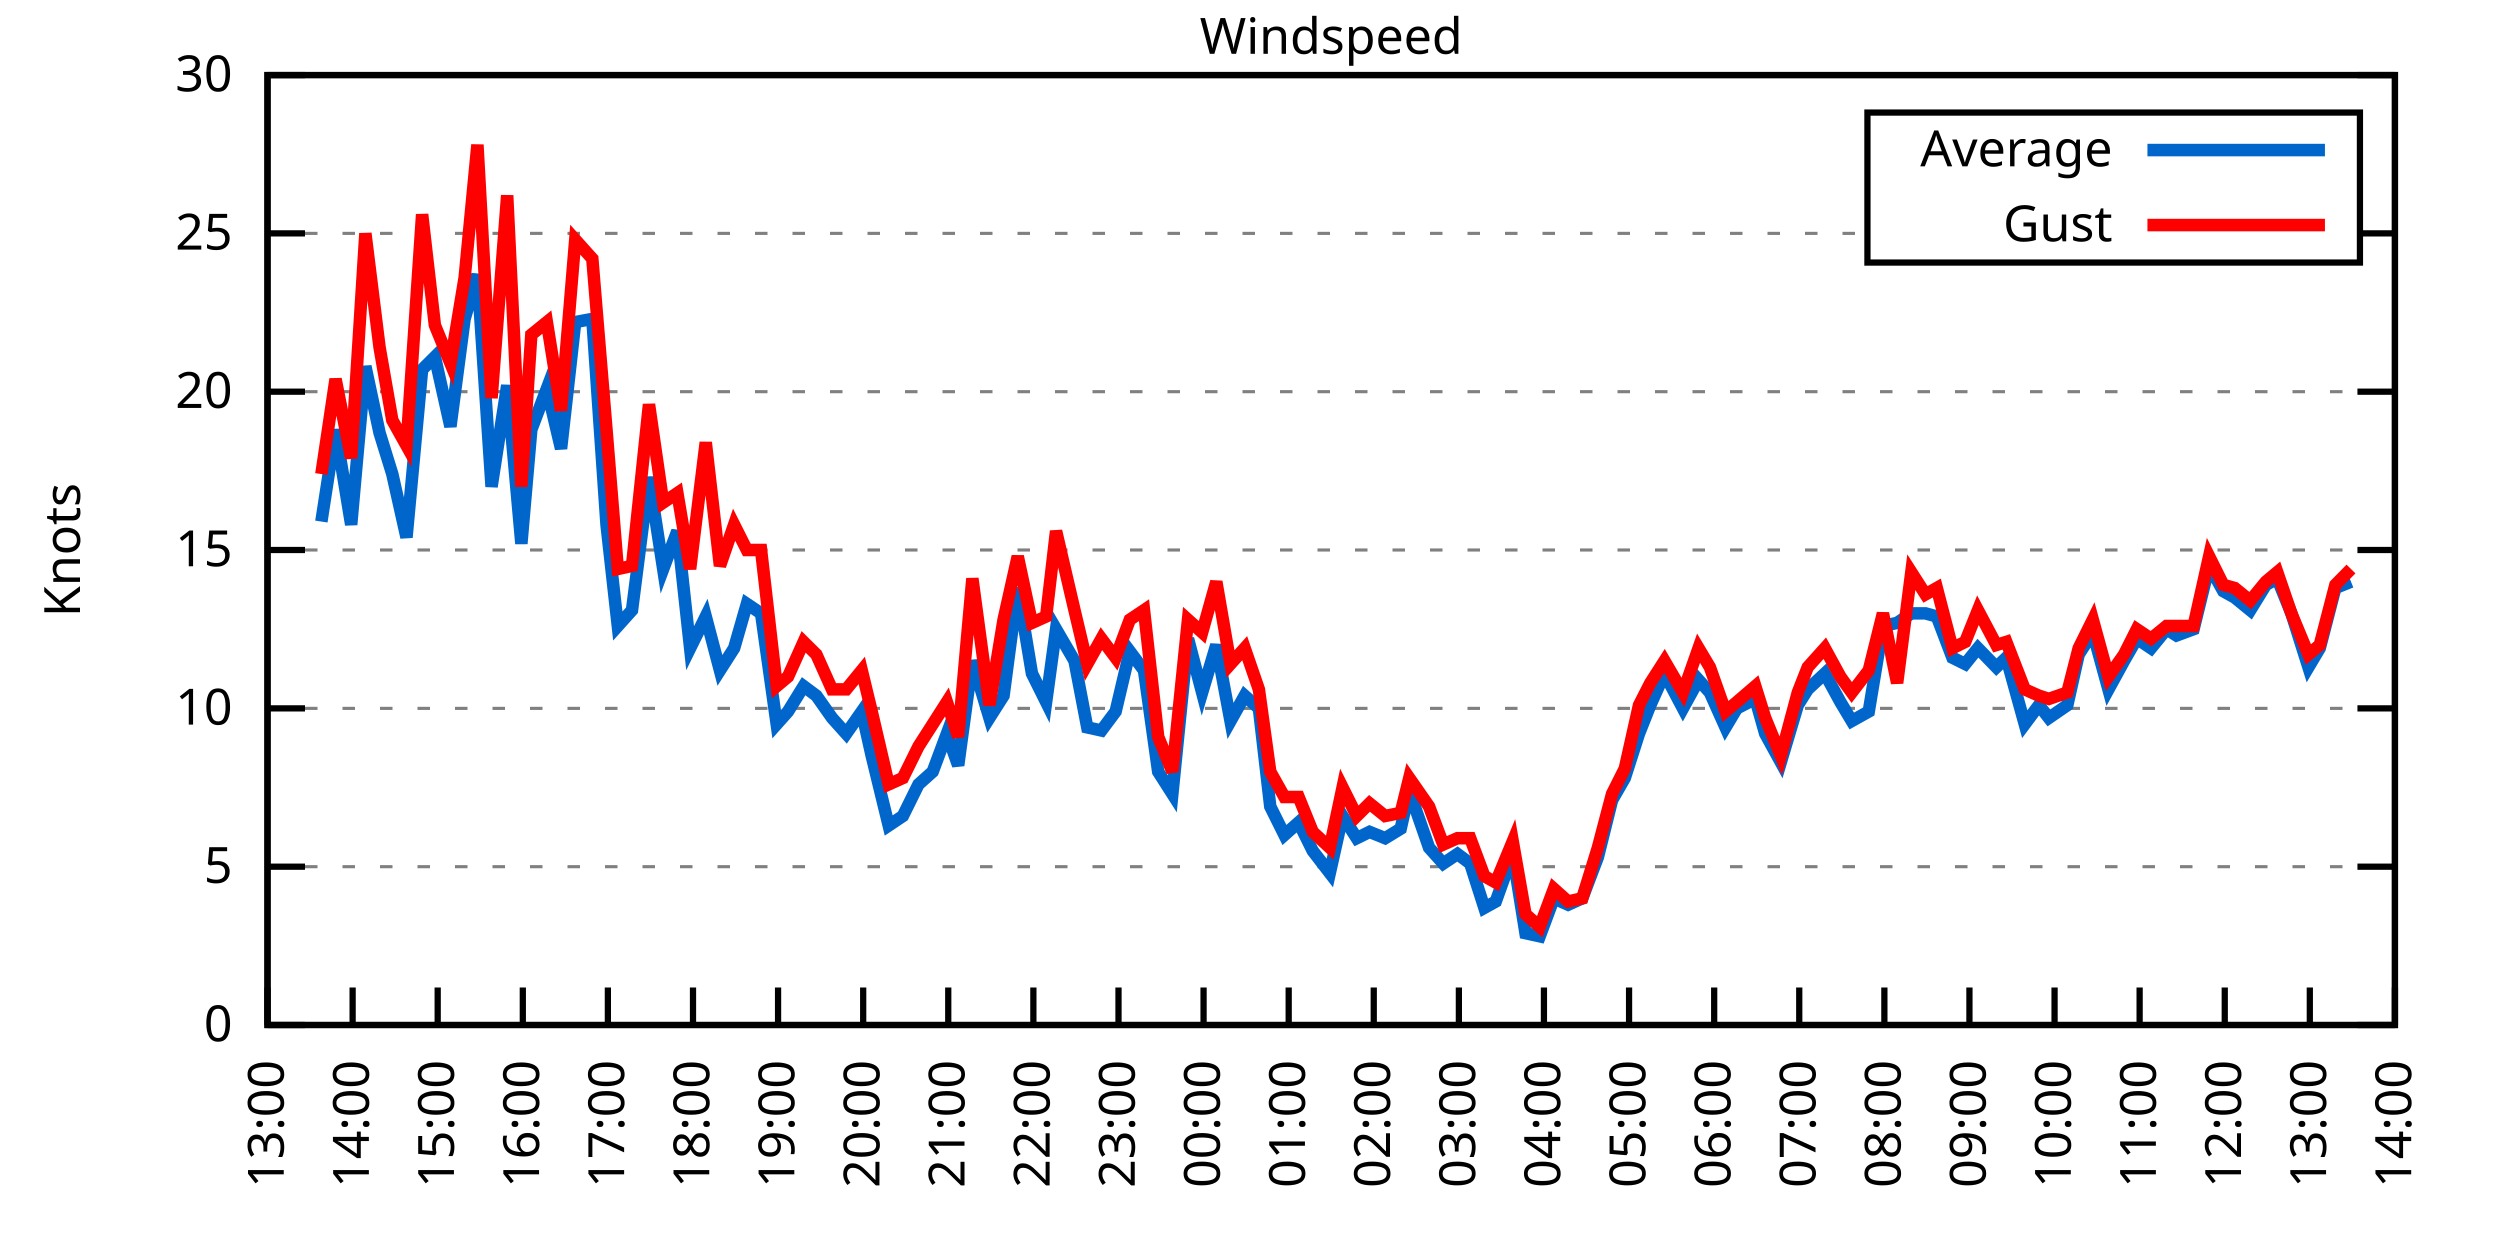
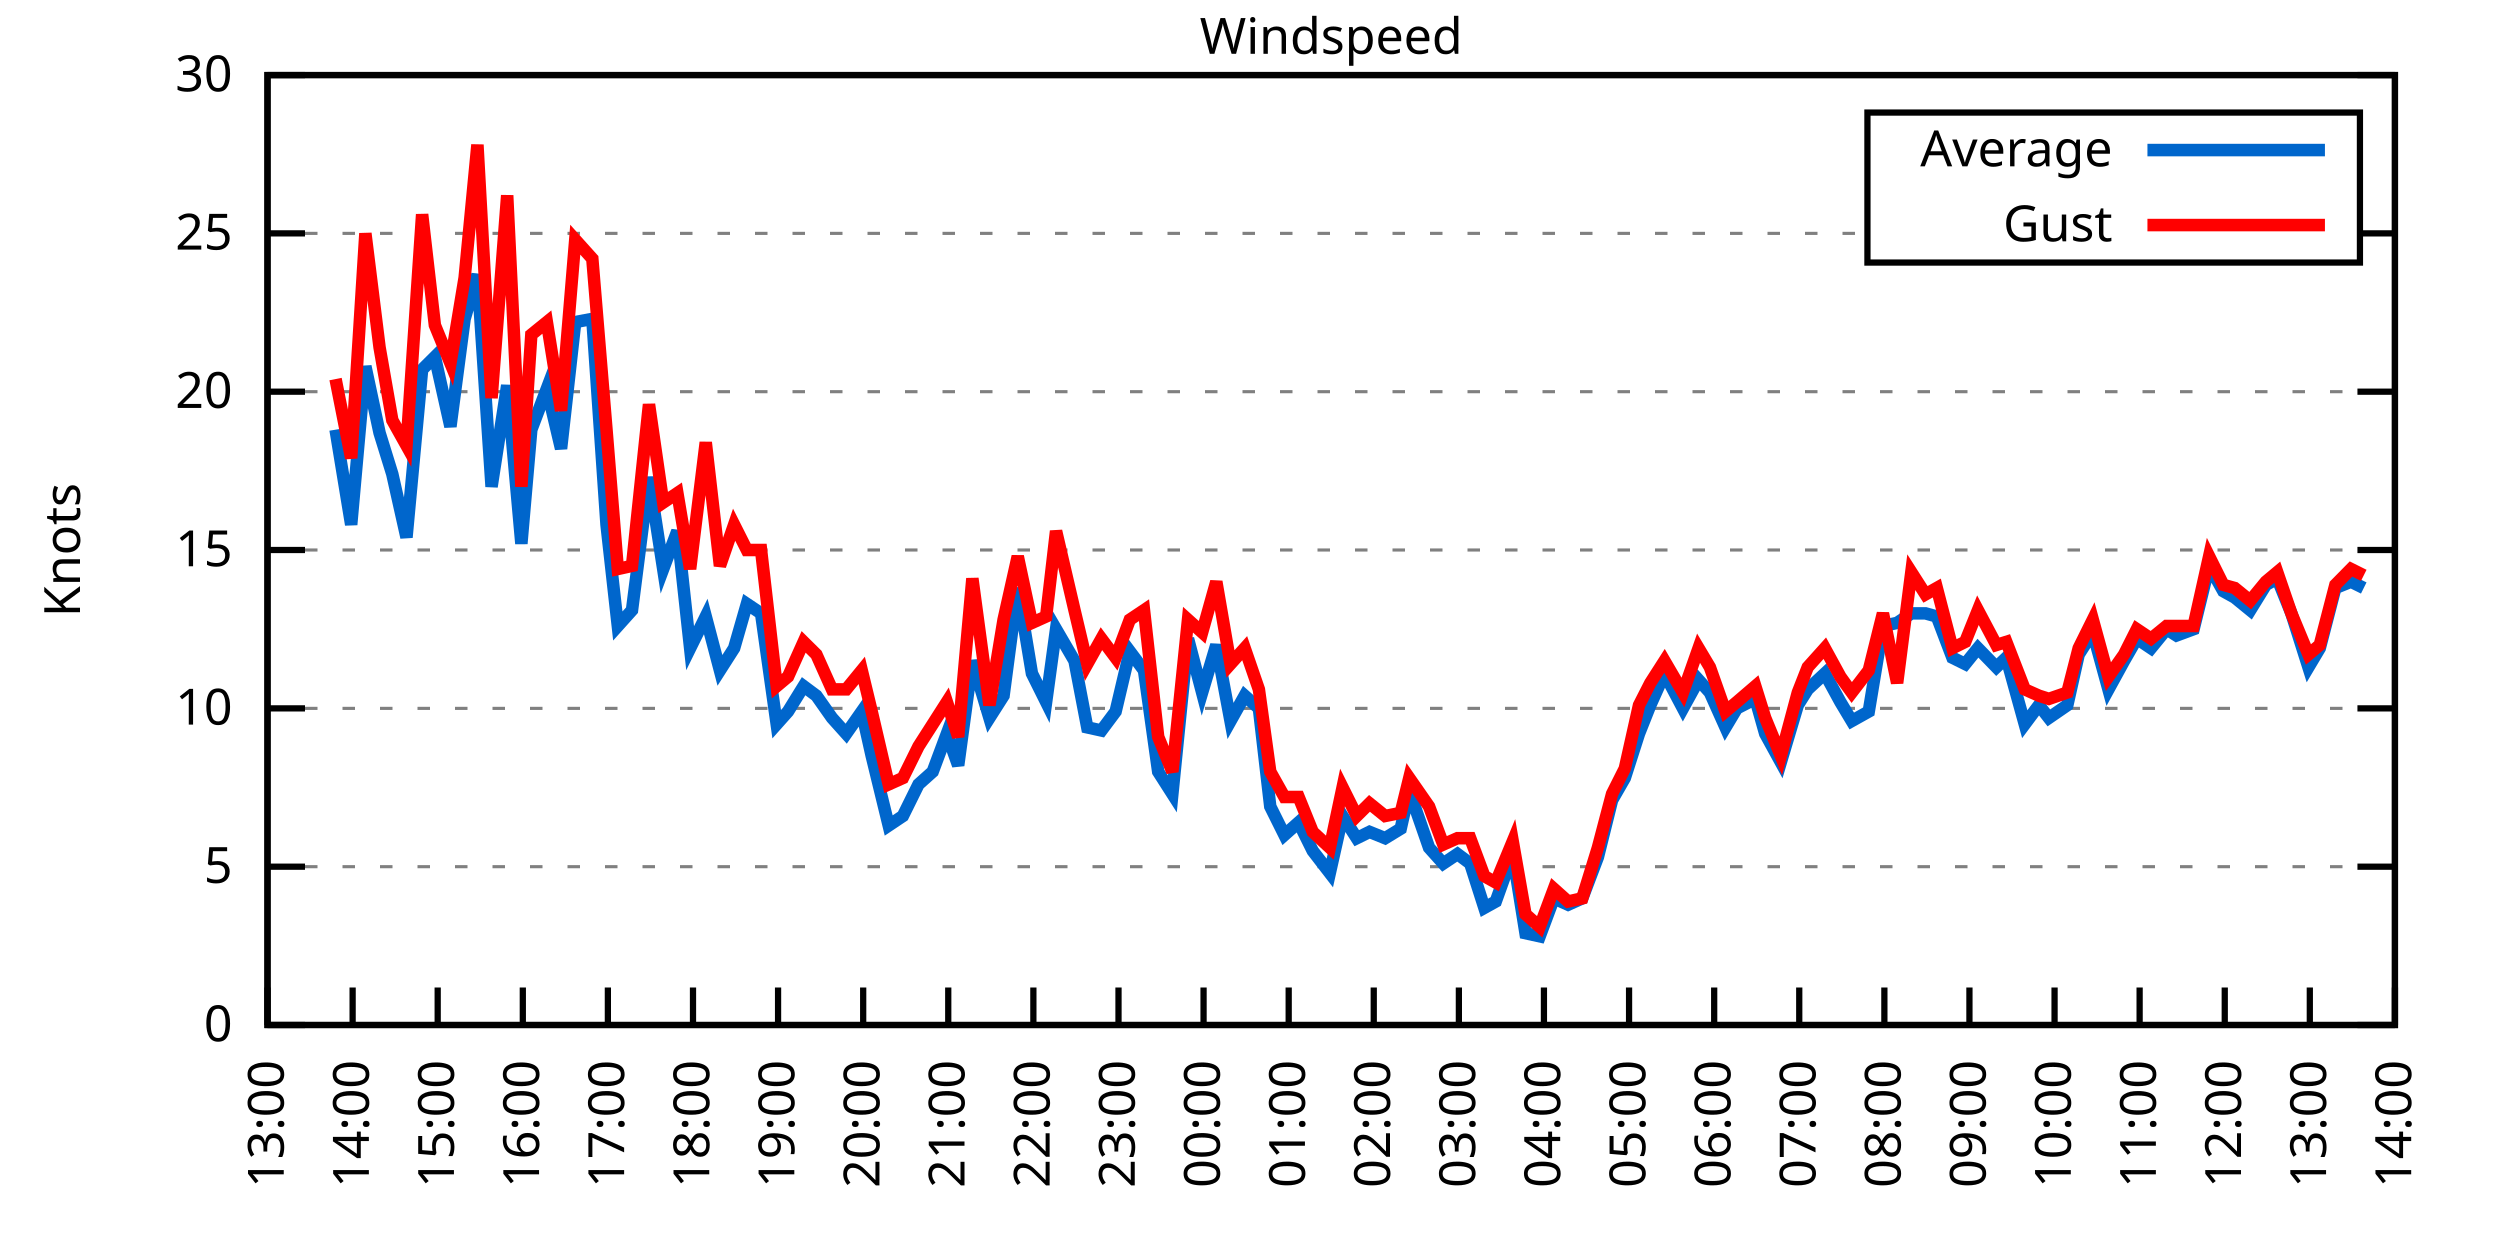
<svg xmlns="http://www.w3.org/2000/svg" xmlns:xlink="http://www.w3.org/1999/xlink" width="400" height="200" viewBox="0 0 400 200">
  <g id="gnuplot_canvas">
    <rect x="0" y="0" width="400" height="200" fill="none" />
    <defs>
      <circle id="gpDot" r="0.5" stroke-width="0.5" stroke="currentColor" />
      <path id="gpPt0" stroke-width="0.333" stroke="currentColor" d="M-1,0 h2 M0,-1 v2" />
      <path id="gpPt1" stroke-width="0.333" stroke="currentColor" d="M-1,-1 L1,1 M1,-1 L-1,1" />
      <path id="gpPt2" stroke-width="0.333" stroke="currentColor" d="M-1,0 L1,0 M0,-1 L0,1 M-1,-1 L1,1 M-1,1 L1,-1" />
      <rect id="gpPt3" stroke-width="0.333" stroke="currentColor" x="-1" y="-1" width="2" height="2" />
      <rect id="gpPt4" stroke-width="0.333" stroke="currentColor" fill="currentColor" x="-1" y="-1" width="2" height="2" />
      <circle id="gpPt5" stroke-width="0.333" stroke="currentColor" cx="0" cy="0" r="1" />
      <use xlink:href="#gpPt5" id="gpPt6" fill="currentColor" stroke="none" />
      <path id="gpPt7" stroke-width="0.333" stroke="currentColor" d="M0,-1.33 L-1.33,0.67 L1.33,0.67 z" />
      <use xlink:href="#gpPt7" id="gpPt8" fill="currentColor" stroke="none" />
      <use xlink:href="#gpPt7" id="gpPt9" stroke="currentColor" transform="rotate(180)" />
      <use xlink:href="#gpPt9" id="gpPt10" fill="currentColor" stroke="none" />
      <use xlink:href="#gpPt3" id="gpPt11" stroke="currentColor" transform="rotate(45)" />
      <use xlink:href="#gpPt11" id="gpPt12" fill="currentColor" stroke="none" />
      <path id="gpPt13" stroke-width="0.333" stroke="currentColor" d="M0,1.330 L1.265,0.411 L0.782,-1.067 L-0.782,-1.076 L-1.265,0.411 z" />
      <use xlink:href="#gpPt13" id="gpPt14" fill="currentColor" stroke="none" />
      <filter id="textbox" filterUnits="objectBoundingBox" x="0" y="0" height="1" width="1">
        <feFlood flood-color="white" flood-opacity="1" result="bgnd" />
        <feComposite in="SourceGraphic" in2="bgnd" operator="atop" />
      </filter>
      <filter id="greybox" filterUnits="objectBoundingBox" x="0" y="0" height="1" width="1">
        <feFlood flood-color="lightgrey" flood-opacity="1" result="grey" />
        <feComposite in="SourceGraphic" in2="grey" operator="atop" />
      </filter>
    </defs>
    <g fill="none" color="white" stroke="currentColor" stroke-width="1.00" stroke-linecap="butt" stroke-linejoin="miter">
</g>
    <g fill="none" color="black" stroke="currentColor" stroke-width="1.00" stroke-linecap="butt" stroke-linejoin="miter">
      <g stroke="none" shape-rendering="crispEdges">
        <polygon fill="rgb(255, 255, 255)" points="42.80,164.00 383.18,164.00 383.18,12.02 42.80,12.02 " />
      </g>
    </g>
    <g fill="none" color="black" stroke="currentColor" stroke-width="1.00" stroke-linecap="butt" stroke-linejoin="miter">
</g>
    <g fill="none" color="black" stroke="black" stroke-width="0.50" stroke-linecap="butt" stroke-linejoin="miter">
</g>
    <g fill="none" color="gray" stroke="currentColor" stroke-width="0.50" stroke-linecap="butt" stroke-linejoin="miter">
      <path stroke="gray" stroke-dasharray="2,4" class="gridline" d="M42.80,164.00 L383.19,164.00  " />
    </g>
    <g fill="none" color="gray" stroke="gray" stroke-width="1.00" stroke-linecap="butt" stroke-linejoin="miter">
</g>
    <g fill="none" color="black" stroke="currentColor" stroke-width="1.00" stroke-linecap="butt" stroke-linejoin="miter">
      <path stroke="black" d="M42.80,164.00 L48.80,164.00 M383.19,164.00 L377.19,164.00  " />
      <g transform="translate(37.20,166.60)" stroke="none" fill="black" font-family="Sans" font-size="8.00" text-anchor="end">
        <text>
          <tspan font-family="Sans"> 0</tspan>
        </text>
      </g>
    </g>
    <g fill="none" color="black" stroke="currentColor" stroke-width="1.00" stroke-linecap="butt" stroke-linejoin="miter">
</g>
    <g fill="none" color="black" stroke="black" stroke-width="0.50" stroke-linecap="butt" stroke-linejoin="miter">
</g>
    <g fill="none" color="gray" stroke="currentColor" stroke-width="0.50" stroke-linecap="butt" stroke-linejoin="miter">
      <path stroke="gray" stroke-dasharray="2,4" class="gridline" d="M42.80,138.67 L383.19,138.67  " />
    </g>
    <g fill="none" color="gray" stroke="gray" stroke-width="1.00" stroke-linecap="butt" stroke-linejoin="miter">
</g>
    <g fill="none" color="black" stroke="currentColor" stroke-width="1.00" stroke-linecap="butt" stroke-linejoin="miter">
      <path stroke="black" d="M42.80,138.67 L48.80,138.67 M383.19,138.67 L377.19,138.67  " />
      <g transform="translate(37.20,141.27)" stroke="none" fill="black" font-family="Sans" font-size="8.00" text-anchor="end">
        <text>
          <tspan font-family="Sans"> 5</tspan>
        </text>
      </g>
    </g>
    <g fill="none" color="black" stroke="currentColor" stroke-width="1.00" stroke-linecap="butt" stroke-linejoin="miter">
</g>
    <g fill="none" color="black" stroke="black" stroke-width="0.50" stroke-linecap="butt" stroke-linejoin="miter">
</g>
    <g fill="none" color="gray" stroke="currentColor" stroke-width="0.50" stroke-linecap="butt" stroke-linejoin="miter">
      <path stroke="gray" stroke-dasharray="2,4" class="gridline" d="M42.80,113.34 L383.19,113.34  " />
    </g>
    <g fill="none" color="gray" stroke="gray" stroke-width="1.00" stroke-linecap="butt" stroke-linejoin="miter">
</g>
    <g fill="none" color="black" stroke="currentColor" stroke-width="1.00" stroke-linecap="butt" stroke-linejoin="miter">
      <path stroke="black" d="M42.80,113.34 L48.80,113.34 M383.19,113.34 L377.19,113.34  " />
      <g transform="translate(37.20,115.94)" stroke="none" fill="black" font-family="Sans" font-size="8.00" text-anchor="end">
        <text>
          <tspan font-family="Sans"> 10</tspan>
        </text>
      </g>
    </g>
    <g fill="none" color="black" stroke="currentColor" stroke-width="1.00" stroke-linecap="butt" stroke-linejoin="miter">
</g>
    <g fill="none" color="black" stroke="black" stroke-width="0.50" stroke-linecap="butt" stroke-linejoin="miter">
</g>
    <g fill="none" color="gray" stroke="currentColor" stroke-width="0.50" stroke-linecap="butt" stroke-linejoin="miter">
      <path stroke="gray" stroke-dasharray="2,4" class="gridline" d="M42.80,88.00 L383.19,88.00  " />
    </g>
    <g fill="none" color="gray" stroke="gray" stroke-width="1.00" stroke-linecap="butt" stroke-linejoin="miter">
</g>
    <g fill="none" color="black" stroke="currentColor" stroke-width="1.00" stroke-linecap="butt" stroke-linejoin="miter">
      <path stroke="black" d="M42.80,88.00 L48.80,88.00 M383.19,88.00 L377.19,88.00  " />
      <g transform="translate(37.20,90.60)" stroke="none" fill="black" font-family="Sans" font-size="8.00" text-anchor="end">
        <text>
          <tspan font-family="Sans"> 15</tspan>
        </text>
      </g>
    </g>
    <g fill="none" color="black" stroke="currentColor" stroke-width="1.00" stroke-linecap="butt" stroke-linejoin="miter">
</g>
    <g fill="none" color="black" stroke="black" stroke-width="0.50" stroke-linecap="butt" stroke-linejoin="miter">
</g>
    <g fill="none" color="gray" stroke="currentColor" stroke-width="0.50" stroke-linecap="butt" stroke-linejoin="miter">
      <path stroke="gray" stroke-dasharray="2,4" class="gridline" d="M42.80,62.67 L383.19,62.67  " />
    </g>
    <g fill="none" color="gray" stroke="gray" stroke-width="1.00" stroke-linecap="butt" stroke-linejoin="miter">
</g>
    <g fill="none" color="black" stroke="currentColor" stroke-width="1.00" stroke-linecap="butt" stroke-linejoin="miter">
      <path stroke="black" d="M42.80,62.67 L48.80,62.67 M383.19,62.67 L377.19,62.67  " />
      <g transform="translate(37.20,65.27)" stroke="none" fill="black" font-family="Sans" font-size="8.00" text-anchor="end">
        <text>
          <tspan font-family="Sans"> 20</tspan>
        </text>
      </g>
    </g>
    <g fill="none" color="black" stroke="currentColor" stroke-width="1.00" stroke-linecap="butt" stroke-linejoin="miter">
</g>
    <g fill="none" color="black" stroke="black" stroke-width="0.50" stroke-linecap="butt" stroke-linejoin="miter">
</g>
    <g fill="none" color="gray" stroke="currentColor" stroke-width="0.50" stroke-linecap="butt" stroke-linejoin="miter">
      <path stroke="gray" stroke-dasharray="2,4" class="gridline" d="M42.80,37.34 L298.79,37.34 M377.59,37.34 L383.19,37.34  " />
    </g>
    <g fill="none" color="gray" stroke="gray" stroke-width="1.00" stroke-linecap="butt" stroke-linejoin="miter">
</g>
    <g fill="none" color="black" stroke="currentColor" stroke-width="1.00" stroke-linecap="butt" stroke-linejoin="miter">
      <path stroke="black" d="M42.80,37.34 L48.80,37.34 M383.19,37.34 L377.19,37.34  " />
      <g transform="translate(37.20,39.94)" stroke="none" fill="black" font-family="Sans" font-size="8.00" text-anchor="end">
        <text>
          <tspan font-family="Sans"> 25</tspan>
        </text>
      </g>
    </g>
    <g fill="none" color="black" stroke="currentColor" stroke-width="1.00" stroke-linecap="butt" stroke-linejoin="miter">
</g>
    <g fill="none" color="black" stroke="black" stroke-width="0.50" stroke-linecap="butt" stroke-linejoin="miter">
</g>
    <g fill="none" color="gray" stroke="currentColor" stroke-width="0.50" stroke-linecap="butt" stroke-linejoin="miter">
      <path stroke="gray" stroke-dasharray="2,4" class="gridline" d="M42.80,12.01 L383.19,12.01  " />
    </g>
    <g fill="none" color="gray" stroke="gray" stroke-width="1.00" stroke-linecap="butt" stroke-linejoin="miter">
</g>
    <g fill="none" color="black" stroke="currentColor" stroke-width="1.00" stroke-linecap="butt" stroke-linejoin="miter">
      <path stroke="black" d="M42.80,12.01 L48.80,12.01 M383.19,12.01 L377.19,12.01  " />
      <g transform="translate(37.20,14.61)" stroke="none" fill="black" font-family="Sans" font-size="8.00" text-anchor="end">
        <text>
          <tspan font-family="Sans"> 30</tspan>
        </text>
      </g>
    </g>
    <g fill="none" color="black" stroke="currentColor" stroke-width="1.00" stroke-linecap="butt" stroke-linejoin="miter">
      <path stroke="black" d="M42.80,164.00 L42.80,158.00  " />
      <g transform="translate(45.40,169.60) rotate(270.00)" stroke="none" fill="black" font-family="Sans" font-size="8.00" text-anchor="end">
        <text>
          <tspan font-family="Sans">13:00</tspan>
        </text>
      </g>
    </g>
    <g fill="none" color="black" stroke="currentColor" stroke-width="1.00" stroke-linecap="butt" stroke-linejoin="miter">
      <path stroke="black" d="M56.42,164.00 L56.42,158.00  " />
      <g transform="translate(59.02,169.60) rotate(270.00)" stroke="none" fill="black" font-family="Sans" font-size="8.00" text-anchor="end">
        <text>
          <tspan font-family="Sans">14:00</tspan>
        </text>
      </g>
    </g>
    <g fill="none" color="black" stroke="currentColor" stroke-width="1.00" stroke-linecap="butt" stroke-linejoin="miter">
      <path stroke="black" d="M70.03,164.00 L70.03,158.00  " />
      <g transform="translate(72.63,169.60) rotate(270.00)" stroke="none" fill="black" font-family="Sans" font-size="8.00" text-anchor="end">
        <text>
          <tspan font-family="Sans">15:00</tspan>
        </text>
      </g>
    </g>
    <g fill="none" color="black" stroke="currentColor" stroke-width="1.00" stroke-linecap="butt" stroke-linejoin="miter">
      <path stroke="black" d="M83.65,164.00 L83.65,158.00  " />
      <g transform="translate(86.25,169.60) rotate(270.00)" stroke="none" fill="black" font-family="Sans" font-size="8.00" text-anchor="end">
        <text>
          <tspan font-family="Sans">16:00</tspan>
        </text>
      </g>
    </g>
    <g fill="none" color="black" stroke="currentColor" stroke-width="1.00" stroke-linecap="butt" stroke-linejoin="miter">
      <path stroke="black" d="M97.26,164.00 L97.26,158.00  " />
      <g transform="translate(99.86,169.60) rotate(270.00)" stroke="none" fill="black" font-family="Sans" font-size="8.00" text-anchor="end">
        <text>
          <tspan font-family="Sans">17:00</tspan>
        </text>
      </g>
    </g>
    <g fill="none" color="black" stroke="currentColor" stroke-width="1.00" stroke-linecap="butt" stroke-linejoin="miter">
      <path stroke="black" d="M110.88,164.00 L110.88,158.00  " />
      <g transform="translate(113.48,169.60) rotate(270.00)" stroke="none" fill="black" font-family="Sans" font-size="8.00" text-anchor="end">
        <text>
          <tspan font-family="Sans">18:00</tspan>
        </text>
      </g>
    </g>
    <g fill="none" color="black" stroke="currentColor" stroke-width="1.00" stroke-linecap="butt" stroke-linejoin="miter">
      <path stroke="black" d="M124.49,164.00 L124.49,158.00  " />
      <g transform="translate(127.09,169.60) rotate(270.00)" stroke="none" fill="black" font-family="Sans" font-size="8.00" text-anchor="end">
        <text>
          <tspan font-family="Sans">19:00</tspan>
        </text>
      </g>
    </g>
    <g fill="none" color="black" stroke="currentColor" stroke-width="1.00" stroke-linecap="butt" stroke-linejoin="miter">
      <path stroke="black" d="M138.11,164.00 L138.11,158.00  " />
      <g transform="translate(140.71,169.60) rotate(270.00)" stroke="none" fill="black" font-family="Sans" font-size="8.00" text-anchor="end">
        <text>
          <tspan font-family="Sans">20:00</tspan>
        </text>
      </g>
    </g>
    <g fill="none" color="black" stroke="currentColor" stroke-width="1.00" stroke-linecap="butt" stroke-linejoin="miter">
      <path stroke="black" d="M151.72,164.00 L151.72,158.00  " />
      <g transform="translate(154.32,169.60) rotate(270.00)" stroke="none" fill="black" font-family="Sans" font-size="8.00" text-anchor="end">
        <text>
          <tspan font-family="Sans">21:00</tspan>
        </text>
      </g>
    </g>
    <g fill="none" color="black" stroke="currentColor" stroke-width="1.00" stroke-linecap="butt" stroke-linejoin="miter">
      <path stroke="black" d="M165.34,164.00 L165.34,158.00  " />
      <g transform="translate(167.94,169.60) rotate(270.00)" stroke="none" fill="black" font-family="Sans" font-size="8.00" text-anchor="end">
        <text>
          <tspan font-family="Sans">22:00</tspan>
        </text>
      </g>
    </g>
    <g fill="none" color="black" stroke="currentColor" stroke-width="1.00" stroke-linecap="butt" stroke-linejoin="miter">
      <path stroke="black" d="M178.96,164.00 L178.96,158.00  " />
      <g transform="translate(181.56,169.60) rotate(270.00)" stroke="none" fill="black" font-family="Sans" font-size="8.00" text-anchor="end">
        <text>
          <tspan font-family="Sans">23:00</tspan>
        </text>
      </g>
    </g>
    <g fill="none" color="black" stroke="currentColor" stroke-width="1.00" stroke-linecap="butt" stroke-linejoin="miter">
      <path stroke="black" d="M192.57,164.00 L192.57,158.00  " />
      <g transform="translate(195.17,169.60) rotate(270.00)" stroke="none" fill="black" font-family="Sans" font-size="8.00" text-anchor="end">
        <text>
          <tspan font-family="Sans">00:00</tspan>
        </text>
      </g>
    </g>
    <g fill="none" color="black" stroke="currentColor" stroke-width="1.00" stroke-linecap="butt" stroke-linejoin="miter">
      <path stroke="black" d="M206.19,164.00 L206.19,158.00  " />
      <g transform="translate(208.79,169.60) rotate(270.00)" stroke="none" fill="black" font-family="Sans" font-size="8.00" text-anchor="end">
        <text>
          <tspan font-family="Sans">01:00</tspan>
        </text>
      </g>
    </g>
    <g fill="none" color="black" stroke="currentColor" stroke-width="1.00" stroke-linecap="butt" stroke-linejoin="miter">
      <path stroke="black" d="M219.80,164.00 L219.80,158.00  " />
      <g transform="translate(222.40,169.60) rotate(270.00)" stroke="none" fill="black" font-family="Sans" font-size="8.00" text-anchor="end">
        <text>
          <tspan font-family="Sans">02:00</tspan>
        </text>
      </g>
    </g>
    <g fill="none" color="black" stroke="currentColor" stroke-width="1.00" stroke-linecap="butt" stroke-linejoin="miter">
      <path stroke="black" d="M233.42,164.00 L233.42,158.00  " />
      <g transform="translate(236.02,169.60) rotate(270.00)" stroke="none" fill="black" font-family="Sans" font-size="8.00" text-anchor="end">
        <text>
          <tspan font-family="Sans">03:00</tspan>
        </text>
      </g>
    </g>
    <g fill="none" color="black" stroke="currentColor" stroke-width="1.00" stroke-linecap="butt" stroke-linejoin="miter">
      <path stroke="black" d="M247.03,164.00 L247.03,158.00  " />
      <g transform="translate(249.63,169.60) rotate(270.00)" stroke="none" fill="black" font-family="Sans" font-size="8.00" text-anchor="end">
        <text>
          <tspan font-family="Sans">04:00</tspan>
        </text>
      </g>
    </g>
    <g fill="none" color="black" stroke="currentColor" stroke-width="1.00" stroke-linecap="butt" stroke-linejoin="miter">
      <path stroke="black" d="M260.65,164.00 L260.65,158.00  " />
      <g transform="translate(263.25,169.60) rotate(270.00)" stroke="none" fill="black" font-family="Sans" font-size="8.00" text-anchor="end">
        <text>
          <tspan font-family="Sans">05:00</tspan>
        </text>
      </g>
    </g>
    <g fill="none" color="black" stroke="currentColor" stroke-width="1.00" stroke-linecap="butt" stroke-linejoin="miter">
      <path stroke="black" d="M274.27,164.00 L274.27,158.00  " />
      <g transform="translate(276.87,169.60) rotate(270.00)" stroke="none" fill="black" font-family="Sans" font-size="8.00" text-anchor="end">
        <text>
          <tspan font-family="Sans">06:00</tspan>
        </text>
      </g>
    </g>
    <g fill="none" color="black" stroke="currentColor" stroke-width="1.00" stroke-linecap="butt" stroke-linejoin="miter">
      <path stroke="black" d="M287.88,164.00 L287.88,158.00  " />
      <g transform="translate(290.48,169.60) rotate(270.00)" stroke="none" fill="black" font-family="Sans" font-size="8.00" text-anchor="end">
        <text>
          <tspan font-family="Sans">07:00</tspan>
        </text>
      </g>
    </g>
    <g fill="none" color="black" stroke="currentColor" stroke-width="1.00" stroke-linecap="butt" stroke-linejoin="miter">
      <path stroke="black" d="M301.50,164.00 L301.50,158.00  " />
      <g transform="translate(304.10,169.60) rotate(270.00)" stroke="none" fill="black" font-family="Sans" font-size="8.00" text-anchor="end">
        <text>
          <tspan font-family="Sans">08:00</tspan>
        </text>
      </g>
    </g>
    <g fill="none" color="black" stroke="currentColor" stroke-width="1.00" stroke-linecap="butt" stroke-linejoin="miter">
      <path stroke="black" d="M315.11,164.00 L315.11,158.00  " />
      <g transform="translate(317.71,169.60) rotate(270.00)" stroke="none" fill="black" font-family="Sans" font-size="8.00" text-anchor="end">
        <text>
          <tspan font-family="Sans">09:00</tspan>
        </text>
      </g>
    </g>
    <g fill="none" color="black" stroke="currentColor" stroke-width="1.00" stroke-linecap="butt" stroke-linejoin="miter">
      <path stroke="black" d="M328.73,164.00 L328.73,158.00  " />
      <g transform="translate(331.33,169.60) rotate(270.00)" stroke="none" fill="black" font-family="Sans" font-size="8.00" text-anchor="end">
        <text>
          <tspan font-family="Sans">10:00</tspan>
        </text>
      </g>
    </g>
    <g fill="none" color="black" stroke="currentColor" stroke-width="1.00" stroke-linecap="butt" stroke-linejoin="miter">
      <path stroke="black" d="M342.34,164.00 L342.34,158.00  " />
      <g transform="translate(344.94,169.60) rotate(270.00)" stroke="none" fill="black" font-family="Sans" font-size="8.00" text-anchor="end">
        <text>
          <tspan font-family="Sans">11:00</tspan>
        </text>
      </g>
    </g>
    <g fill="none" color="black" stroke="currentColor" stroke-width="1.00" stroke-linecap="butt" stroke-linejoin="miter">
      <path stroke="black" d="M355.96,164.00 L355.96,158.00  " />
      <g transform="translate(358.56,169.60) rotate(270.00)" stroke="none" fill="black" font-family="Sans" font-size="8.00" text-anchor="end">
        <text>
          <tspan font-family="Sans">12:00</tspan>
        </text>
      </g>
    </g>
    <g fill="none" color="black" stroke="currentColor" stroke-width="1.00" stroke-linecap="butt" stroke-linejoin="miter">
      <path stroke="black" d="M369.57,164.00 L369.57,158.00  " />
      <g transform="translate(372.17,169.60) rotate(270.00)" stroke="none" fill="black" font-family="Sans" font-size="8.00" text-anchor="end">
        <text>
          <tspan font-family="Sans">13:00</tspan>
        </text>
      </g>
    </g>
    <g fill="none" color="black" stroke="currentColor" stroke-width="1.00" stroke-linecap="butt" stroke-linejoin="miter">
      <path stroke="black" d="M383.19,164.00 L383.19,158.00  " />
      <g transform="translate(385.79,169.60) rotate(270.00)" stroke="none" fill="black" font-family="Sans" font-size="8.00" text-anchor="end">
        <text>
          <tspan font-family="Sans">14:00</tspan>
        </text>
      </g>
    </g>
    <g fill="none" color="black" stroke="currentColor" stroke-width="1.00" stroke-linecap="butt" stroke-linejoin="miter">
</g>
    <g fill="none" color="black" stroke="currentColor" stroke-width="1.00" stroke-linecap="butt" stroke-linejoin="miter">
      <path stroke="black" d="M42.80,12.01 L42.80,164.00 L383.19,164.00 L383.19,12.01 L42.80,12.01 Z  " />
    </g>
    <g fill="none" color="black" stroke="currentColor" stroke-width="1.00" stroke-linecap="butt" stroke-linejoin="miter">
</g>
    <g fill="none" color="black" stroke="currentColor" stroke-width="1.00" stroke-linecap="butt" stroke-linejoin="miter">
      <path stroke="black" d="M298.79,42.01 L298.79,18.01 L377.59,18.01 L377.59,42.01 L298.79,42.01 Z  " />
    </g>
    <g id="Windspeed_plot_1">
      <g fill="none" color="white" stroke="black" stroke-width="2.00" stroke-linecap="butt" stroke-linejoin="miter">
</g>
      <g fill="none" color="black" stroke="currentColor" stroke-width="2.00" stroke-linecap="butt" stroke-linejoin="miter">
        <g transform="translate(337.99,26.61)" stroke="none" fill="black" font-family="Sans" font-size="8.00" text-anchor="end">
          <text>
            <tspan font-family="Sans">Average</tspan>
          </text>
        </g>
      </g>
      <g fill="none" color="black" stroke="currentColor" stroke-width="2.00" stroke-linecap="butt" stroke-linejoin="miter">
-         <path stroke="rgb(  0, 102, 204)" d="M343.59,24.01 L371.99,24.01 M51.42,83.45 L53.69,68.75 L56.19,83.95 L58.46,58.62 L60.73,69.26 L62.77,75.85   L65.04,85.98 L67.54,59.13 L69.58,57.10 L72.07,68.25 L74.34,51.02 L76.39,43.93 L78.65,77.87 L81.15,61.66   L83.42,86.99 L85.01,68.75 L87.50,62.17 L89.77,71.79 L92.04,51.53 L94.77,51.02 L97.04,83.95 L98.85,100.16   L101.12,97.63 L103.84,76.35 L106.11,91.04 L108.38,84.97 L110.42,103.71 L112.92,98.64 L115.19,107.26 L117.46,103.71   L119.50,96.62 L121.77,98.14 L124.27,115.87 L126.08,113.84 L128.58,109.79 L130.62,111.31 L133.12,114.86 L135.39,117.39   L137.88,113.84 L139.47,120.94 L142.19,132.08 L144.46,130.56 L146.96,125.50 L149.23,123.47 L151.50,117.39 L153.31,122.46   L155.58,105.74 L158.31,114.86 L160.57,111.31 L162.84,94.08 L165.11,107.76 L167.38,112.32 L168.97,100.67 L171.92,105.74   L173.96,116.38 L176.23,116.88 L178.50,113.84 L180.77,104.22 L183.04,107.26 L185.31,123.47 L187.58,127.02 L190.08,102.19   L192.34,110.80 L194.61,103.20 L196.88,115.36 L199.15,111.31 L201.42,113.34 L203.24,129.04 L205.51,133.60 L207.78,131.58   L210.04,136.14 L212.77,139.68 L214.81,130.56 L217.08,134.11 L219.12,133.10 L221.62,134.11 L224.11,132.59 L225.48,126.51   L228.65,135.63 L230.92,138.16 L233.19,136.64 L235.23,138.16 L237.50,145.25 L239.32,144.24 L242.04,136.64 L244.08,149.31   L246.35,149.81 L248.62,143.73 L250.89,144.75 L253.16,143.73 L255.66,137.15 L257.93,128.03 L259.97,124.48 L262.24,117.39   L264.05,112.83 L266.32,107.76 L269.27,113.34 L271.77,108.78 L273.58,110.80 L276.08,116.38 L277.90,113.34 L280.85,111.82   L282.43,117.39 L284.93,121.95 L287.65,112.83 L289.24,110.30 L291.97,107.76 L294.46,112.32 L296.28,115.36 L299.00,113.84   L301.27,100.16 L303.54,99.66 L305.81,98.14 L308.08,98.14 L309.89,98.64 L312.39,105.23 L314.43,106.24 L316.47,103.71   L319.42,106.75 L321.01,105.23 L323.96,115.87 L326.23,112.83 L327.82,114.86 L330.77,112.83 L332.59,104.72 L334.85,101.18   L337.35,110.30 L339.85,105.74 L341.89,102.19 L344.16,103.71 L346.65,100.67 L348.24,101.68 L350.97,100.67 L353.46,90.54   L355.73,94.59 L357.55,95.60 L360.04,97.63 L362.54,93.58 L364.36,92.56 L366.62,98.14 L369.35,106.75 L371.16,103.71   L373.66,94.08 L376.16,93.07  " />
+         <path stroke="rgb(  0, 102, 204)" d="M343.59,24.01 L371.99,24.01 M53.69,68.75 L56.19,83.95 L58.46,58.62 L60.73,69.26 L62.77,75.85 L65.04,85.98   L67.54,59.13 L69.58,57.10 L72.07,68.25 L74.34,51.02 L76.39,43.93 L78.65,77.87 L81.15,61.66 L83.42,86.99   L85.01,68.75 L87.50,62.17 L89.77,71.79 L92.04,51.53 L94.77,51.02 L97.04,83.95 L98.85,100.16 L101.12,97.63   L103.84,76.35 L106.11,91.04 L108.38,84.97 L110.42,103.71 L112.92,98.64 L115.19,107.26 L117.46,103.71 L119.50,96.62   L121.77,98.14 L124.27,115.87 L126.08,113.84 L128.58,109.79 L130.62,111.31 L133.12,114.86 L135.39,117.39 L137.88,113.84   L139.47,120.94 L142.19,132.08 L144.46,130.56 L146.96,125.50 L149.23,123.47 L151.50,117.39 L153.31,122.46 L155.58,105.74   L158.31,114.86 L160.57,111.31 L162.84,94.08 L165.11,107.76 L167.38,112.32 L168.97,100.67 L171.92,105.74 L173.96,116.38   L176.23,116.88 L178.50,113.84 L180.77,104.22 L183.04,107.26 L185.31,123.47 L187.58,127.02 L190.08,102.19 L192.34,110.80   L194.61,103.20 L196.88,115.36 L199.15,111.31 L201.42,113.34 L203.24,129.04 L205.51,133.60 L207.78,131.58 L210.04,136.14   L212.77,139.68 L214.81,130.56 L217.08,134.11 L219.12,133.10 L221.62,134.11 L224.11,132.59 L225.48,126.51 L228.65,135.63   L230.92,138.16 L233.19,136.64 L235.23,138.16 L237.50,145.25 L239.32,144.24 L242.04,136.64 L244.08,149.31 L246.35,149.81   L248.62,143.73 L250.89,144.75 L253.16,143.73 L255.66,137.15 L257.93,128.03 L259.97,124.48 L262.24,117.39 L264.05,112.83   L266.32,107.76 L269.27,113.34 L271.77,108.78 L273.58,110.80 L276.08,116.38 L277.90,113.34 L280.85,111.82 L282.43,117.39   L284.93,121.95 L287.65,112.83 L289.24,110.30 L291.97,107.76 L294.46,112.32 L296.28,115.36 L299.00,113.84 L301.27,100.16   L303.54,99.66 L305.81,98.14 L308.08,98.14 L309.89,98.64 L312.39,105.23 L314.43,106.24 L316.47,103.71 L319.42,106.75   L321.01,105.23 L323.96,115.87 L326.23,112.83 L327.82,114.86 L330.77,112.83 L332.59,104.72 L334.85,101.18 L337.35,110.30   L339.85,105.74 L341.89,102.19 L344.16,103.71 L346.65,100.67 L348.24,101.68 L350.97,100.67 L353.46,90.54 L355.73,94.59   L357.55,95.60 L360.04,97.63 L362.54,93.58 L364.36,92.56 L366.62,98.14 L369.35,106.75 L371.16,103.71 L373.66,94.08   L376.16,93.07 L378.20,94.08  " />
      </g>
    </g>
    <g id="Windspeed_plot_2">
      <g fill="none" color="black" stroke="currentColor" stroke-width="2.00" stroke-linecap="butt" stroke-linejoin="miter">
        <g transform="translate(337.99,38.61)" stroke="none" fill="black" font-family="Sans" font-size="8.00" text-anchor="end">
          <text>
            <tspan font-family="Sans">Gust</tspan>
          </text>
        </g>
      </g>
      <g fill="none" color="black" stroke="currentColor" stroke-width="2.00" stroke-linecap="butt" stroke-linejoin="miter">
-         <path stroke="rgb(255,   0,   0)" d="M343.59,36.01 L371.99,36.01 M51.42,75.85 L53.69,60.65 L56.19,73.31 L58.46,37.34 L60.73,55.58 L62.77,67.23   L65.04,71.29 L67.54,34.30 L69.58,52.03 L72.07,58.11 L74.34,44.43 L76.39,23.16 L78.65,63.69 L81.15,31.26   L83.42,77.87 L85.01,53.55 L87.50,51.53 L89.77,65.71 L92.04,38.35 L94.77,41.39 L97.04,68.75 L98.85,91.04   L101.12,90.54 L103.84,64.70 L106.11,80.41 L108.38,78.89 L110.42,91.04 L112.92,70.78 L115.19,90.54 L117.46,83.95   L119.50,88.00 L121.77,88.00 L124.27,109.79 L126.08,108.27 L128.58,102.70 L130.62,104.72 L133.12,110.30 L135.39,110.30   L137.88,107.26 L139.47,113.84 L142.19,125.50 L144.46,124.48 L146.96,119.42 L149.23,115.87 L151.50,112.32 L153.31,117.90   L155.58,92.56 L158.31,112.83 L160.57,99.15 L162.84,89.02 L165.11,99.66 L167.38,98.64 L168.97,84.97 L171.92,97.63   L173.96,106.24 L176.23,102.19 L178.50,105.23 L180.77,99.15 L183.04,97.63 L185.31,117.90 L187.58,123.47 L190.08,99.15   L192.34,101.18 L194.61,93.07 L196.88,106.24 L199.15,103.71 L201.42,110.30 L203.24,123.47 L205.51,127.52 L207.78,127.52   L210.04,133.10 L212.77,135.63 L214.81,126.00 L217.08,130.56 L219.12,128.54 L221.62,130.56 L224.11,130.06 L225.48,124.48   L228.65,129.04 L230.92,135.12 L233.19,134.11 L235.23,134.11 L237.50,140.19 L239.32,141.20 L242.04,134.62 L244.08,146.27   L246.35,148.29 L248.62,142.21 L250.89,144.24 L253.16,143.73 L255.66,135.63 L257.93,127.02 L259.97,122.96 L262.24,112.83   L264.05,109.28 L266.32,105.74 L269.27,110.80 L271.77,103.71 L273.58,106.75 L276.08,113.84 L277.90,112.32 L280.85,109.79   L282.43,114.86 L284.93,120.94 L287.65,110.80 L289.24,106.75 L291.97,103.71 L294.46,108.27 L296.28,110.80 L299.00,107.26   L301.27,98.14 L303.54,109.28 L305.81,91.55 L308.08,95.10 L309.89,94.08 L312.39,103.71 L314.43,102.70 L316.47,97.63   L319.42,103.20 L321.01,102.70 L323.96,110.30 L326.23,111.31 L327.82,111.82 L330.77,110.80 L332.59,103.71 L334.85,99.15   L337.35,108.27 L339.85,104.72 L341.89,100.67 L344.16,102.19 L346.65,100.16 L348.24,100.16 L350.97,100.16 L353.46,89.02   L355.73,93.58 L357.55,94.08 L360.04,96.11 L362.54,93.07 L364.36,91.55 L366.62,98.14 L369.35,104.72 L371.16,103.20   L373.66,93.58 L376.16,91.04  " />
+         <path stroke="rgb(255,   0,   0)" d="M343.59,36.01 L371.99,36.01 M53.69,60.65 L56.19,73.31 L58.46,37.34 L60.73,55.58 L62.77,67.23 L65.04,71.29   L67.54,34.30 L69.58,52.03 L72.07,58.11 L74.34,44.43 L76.39,23.16 L78.65,63.69 L81.15,31.26 L83.42,77.87   L85.01,53.55 L87.50,51.53 L89.77,65.71 L92.04,38.35 L94.77,41.39 L97.04,68.75 L98.85,91.04 L101.12,90.54   L103.84,64.70 L106.11,80.41 L108.38,78.89 L110.42,91.04 L112.92,70.78 L115.19,90.54 L117.46,83.95 L119.50,88.00   L121.77,88.00 L124.27,109.79 L126.08,108.27 L128.58,102.70 L130.62,104.72 L133.12,110.30 L135.39,110.30 L137.88,107.26   L139.47,113.84 L142.19,125.50 L144.46,124.48 L146.96,119.42 L149.23,115.87 L151.50,112.32 L153.31,117.90 L155.58,92.56   L158.31,112.83 L160.57,99.15 L162.84,89.02 L165.11,99.66 L167.38,98.64 L168.97,84.97 L171.92,97.63 L173.96,106.24   L176.23,102.19 L178.50,105.23 L180.77,99.15 L183.04,97.63 L185.31,117.90 L187.58,123.47 L190.08,99.15 L192.34,101.18   L194.61,93.07 L196.88,106.24 L199.15,103.71 L201.42,110.30 L203.24,123.47 L205.51,127.52 L207.78,127.52 L210.04,133.10   L212.77,135.63 L214.81,126.00 L217.08,130.56 L219.12,128.54 L221.62,130.56 L224.11,130.06 L225.48,124.48 L228.65,129.04   L230.92,135.12 L233.19,134.11 L235.23,134.11 L237.50,140.19 L239.32,141.20 L242.04,134.62 L244.08,146.27 L246.35,148.29   L248.62,142.21 L250.89,144.24 L253.16,143.73 L255.66,135.63 L257.93,127.02 L259.97,122.96 L262.24,112.83 L264.05,109.28   L266.32,105.74 L269.27,110.80 L271.77,103.71 L273.58,106.75 L276.08,113.84 L277.90,112.32 L280.85,109.79 L282.43,114.86   L284.93,120.94 L287.65,110.80 L289.24,106.75 L291.97,103.71 L294.46,108.27 L296.28,110.80 L299.00,107.26 L301.27,98.14   L303.54,109.28 L305.81,91.55 L308.08,95.10 L309.89,94.08 L312.39,103.71 L314.43,102.70 L316.47,97.63 L319.42,103.20   L321.01,102.70 L323.96,110.30 L326.23,111.31 L327.82,111.82 L330.77,110.80 L332.59,103.71 L334.85,99.15 L337.35,108.27   L339.85,104.72 L341.89,100.67 L344.16,102.19 L346.65,100.16 L348.24,100.16 L350.97,100.16 L353.46,89.02 L355.73,93.58   L357.55,94.08 L360.04,96.11 L362.54,93.07 L364.36,91.55 L366.62,98.14 L369.35,104.72 L371.16,103.20 L373.66,93.58   L376.16,91.04 L378.20,92.06  " />
      </g>
    </g>
    <g fill="none" color="black" stroke="currentColor" stroke-width="2.00" stroke-linecap="butt" stroke-linejoin="miter">
</g>
    <g fill="none" color="black" stroke="black" stroke-width="1.00" stroke-linecap="butt" stroke-linejoin="miter">
</g>
    <g fill="none" color="black" stroke="currentColor" stroke-width="1.00" stroke-linecap="butt" stroke-linejoin="miter">
      <path stroke="black" d="M42.80,12.01 L42.80,164.00 L383.19,164.00 L383.19,12.01 L42.80,12.01 Z  " />
      <g transform="translate(12.80,88.01) rotate(270.00)" stroke="none" fill="black" font-family="Sans" font-size="8.00" text-anchor="middle">
        <text>
          <tspan font-family="Sans">Knots</tspan>
        </text>
      </g>
    </g>
    <g fill="none" color="black" stroke="currentColor" stroke-width="1.00" stroke-linecap="butt" stroke-linejoin="miter">
</g>
    <g fill="none" color="black" stroke="currentColor" stroke-width="1.00" stroke-linecap="butt" stroke-linejoin="miter">
      <g transform="translate(212.99,8.61)" stroke="none" fill="black" font-family="Sans" font-size="8.00" text-anchor="middle">
        <text>
          <tspan font-family="Sans">Windspeed</tspan>
        </text>
      </g>
    </g>
    <g fill="none" color="black" stroke="currentColor" stroke-width="1.00" stroke-linecap="butt" stroke-linejoin="miter">
</g>
  </g>
</svg>
